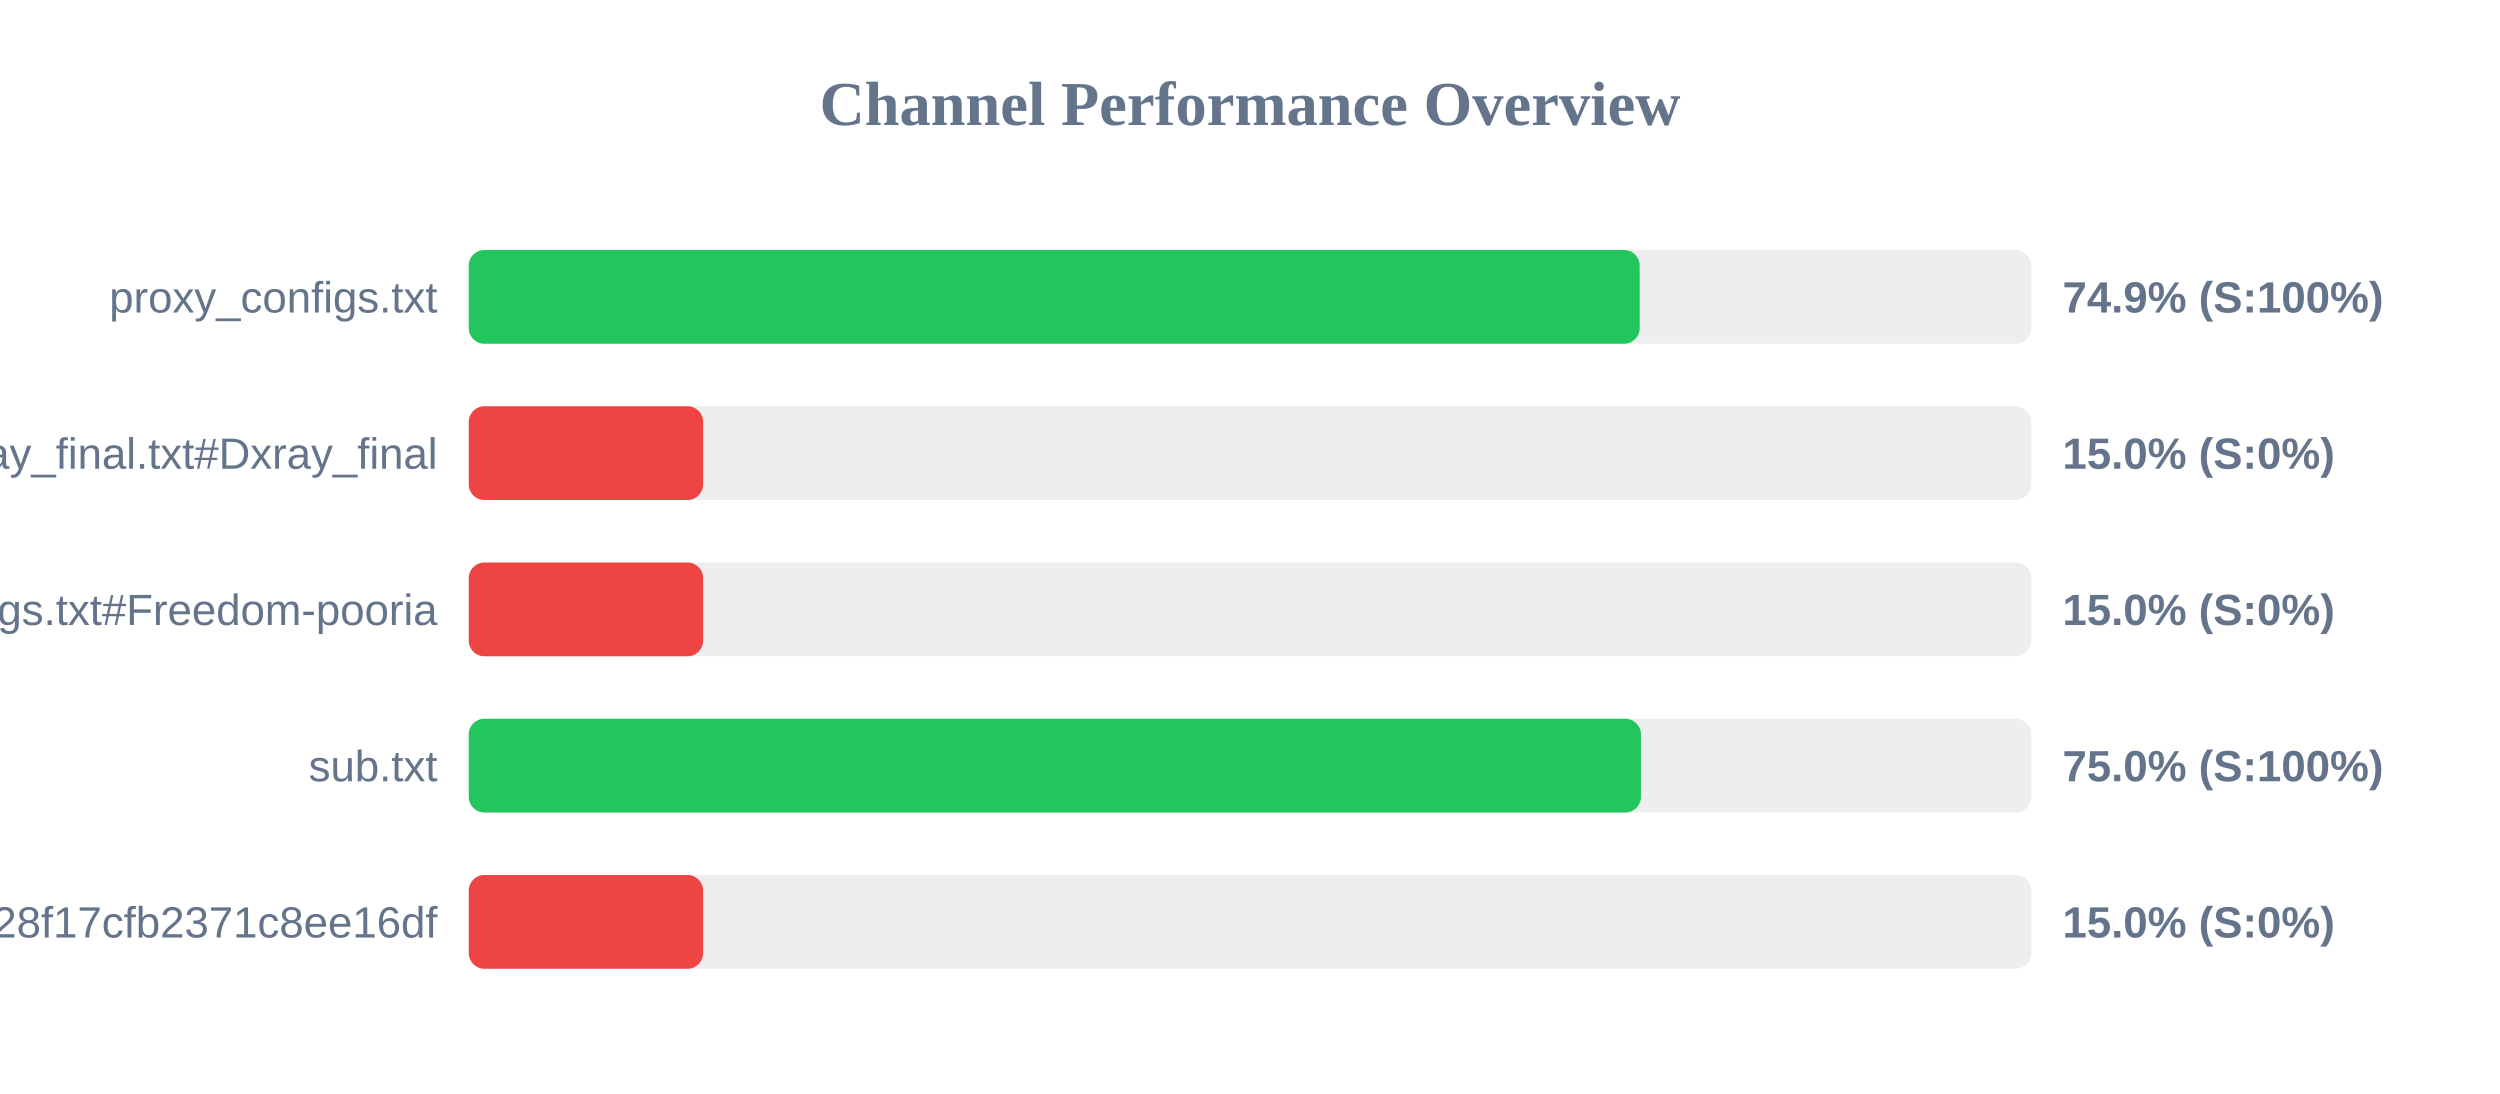
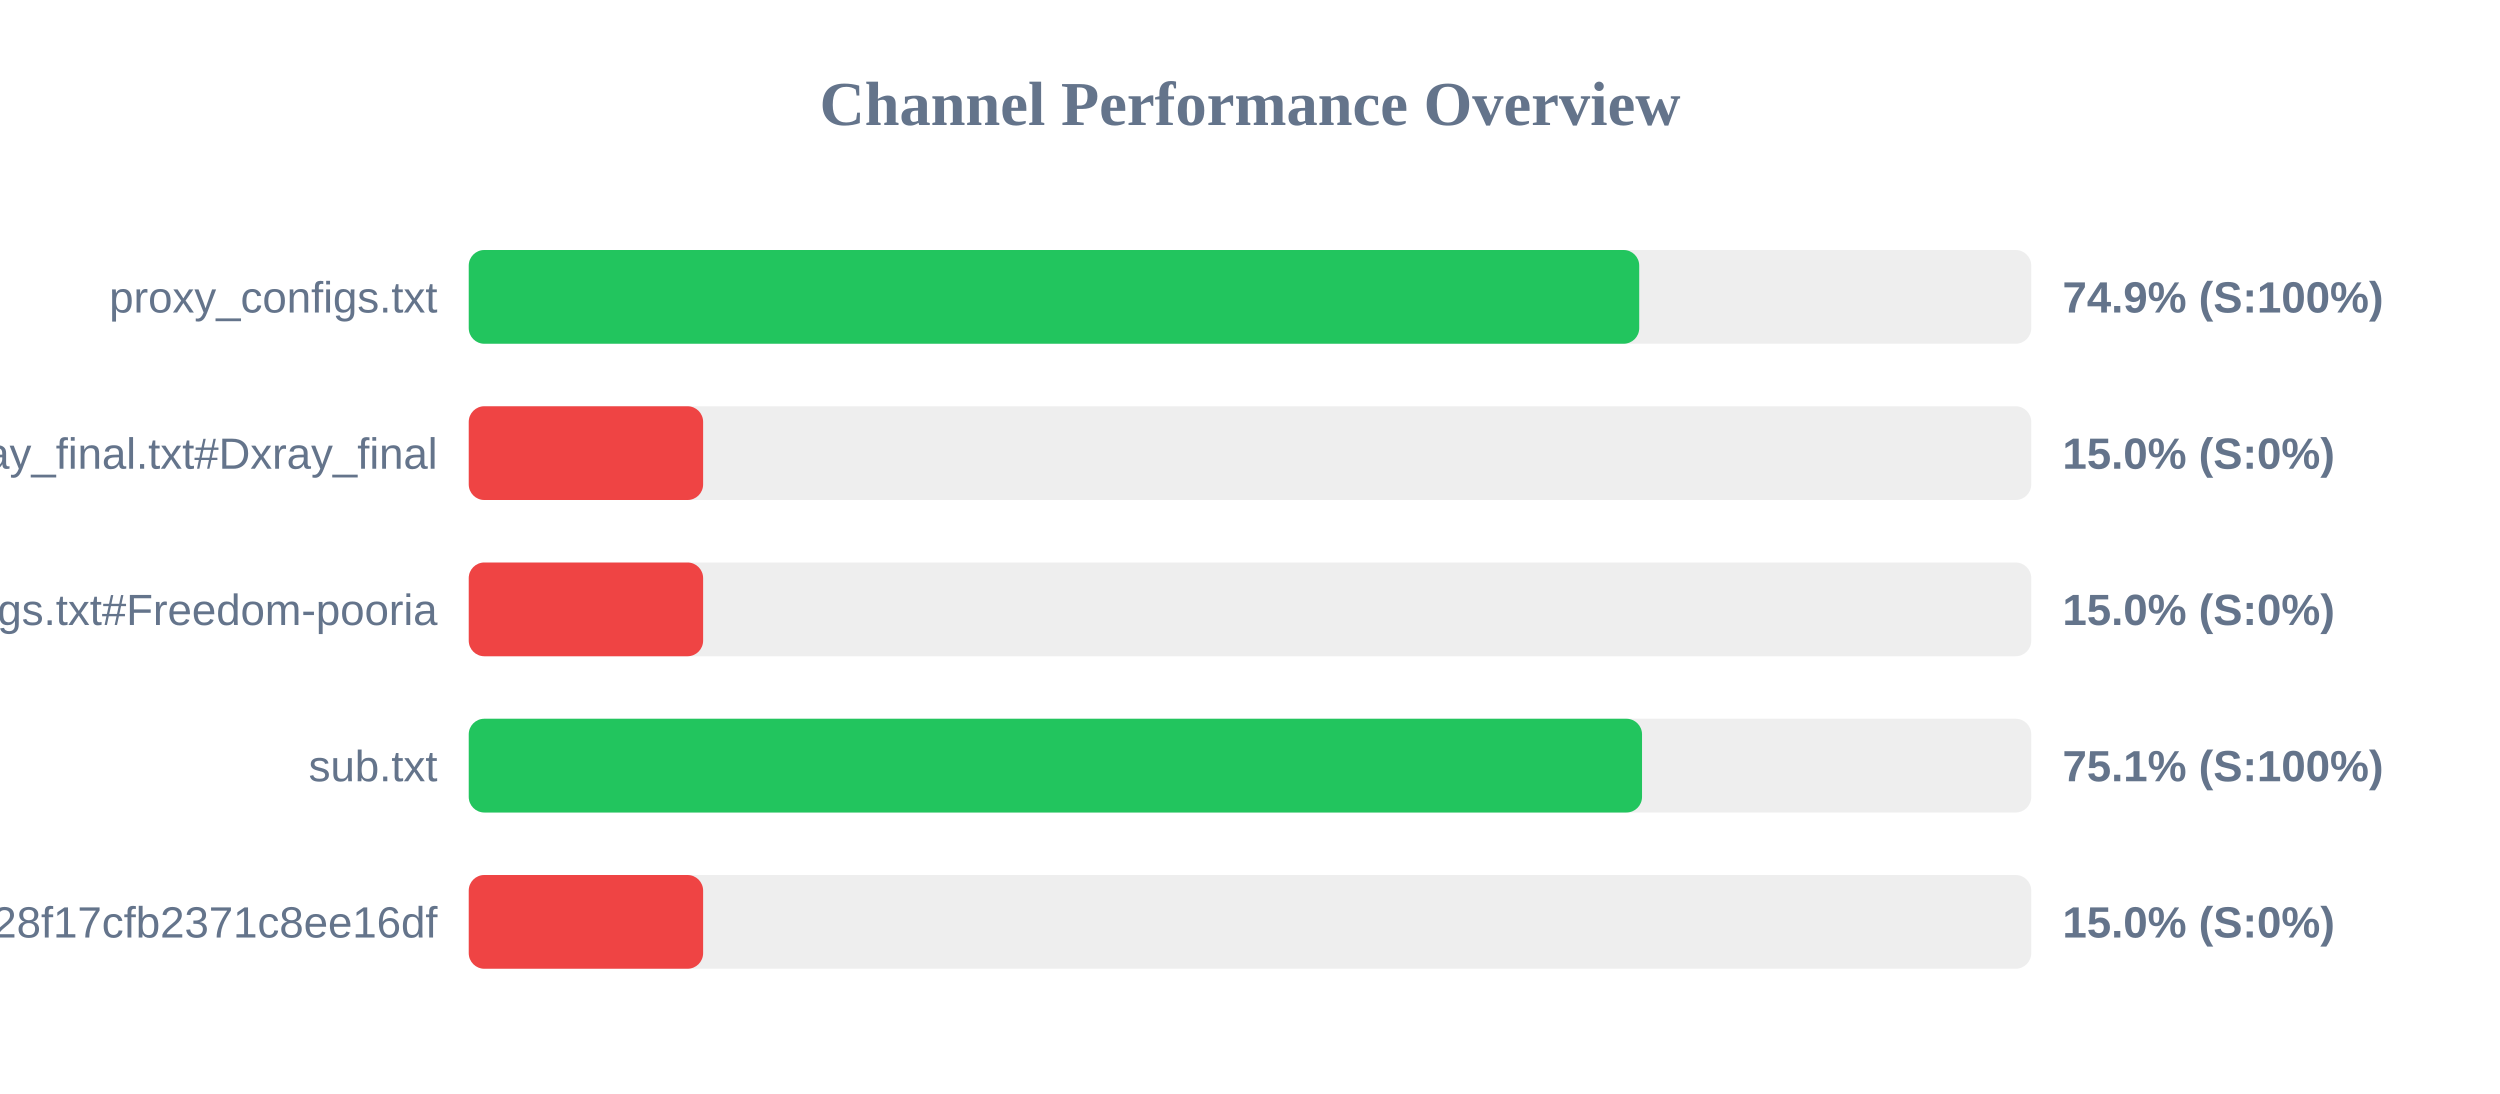
<svg xmlns="http://www.w3.org/2000/svg" width="800" height="350" version="1.1">
  <style>
        .row { font: 14px Arial; fill: #64748b; }
        .score { font: bold 14px Arial; fill: #64748b; }
    </style>
  <text x="400" y="40" text-anchor="middle" font-size="20px" font-weight="bold" fill="#64748b">Channel Performance Overview</text>
  <rect x="150" y="80" width="500" height="30" fill="#eee" rx="5" />
-   <rect x="150" y="80" width="374.7" height="30" fill="#22c55e" rx="5" />
+   <rect x="150" y="80" width="374.55" height="30" fill="#22c55e" rx="5" />
  <text x="140" y="100" text-anchor="end" class="row">proxy_configs.txt</text>
  <text x="660" y="100" text-anchor="start" class="score">74.9% (S:100%)</text>
  <rect x="150" y="130" width="500" height="30" fill="#eee" rx="5" />
  <rect x="150" y="130" width="75.0" height="30" fill="#ef4444" rx="5" />
  <text x="140" y="150" text-anchor="end" class="row">xray_final.txt#Dxray_final</text>
  <text x="660" y="150" text-anchor="start" class="score">15.0% (S:0%)</text>
  <rect x="150" y="180" width="500" height="30" fill="#eee" rx="5" />
  <rect x="150" y="180" width="75.0" height="30" fill="#ef4444" rx="5" />
  <text x="140" y="200" text-anchor="end" class="row">v2ray_configs.txt#Freedom-pooria</text>
  <text x="660" y="200" text-anchor="start" class="score">15.0% (S:0%)</text>
  <rect x="150" y="230" width="500" height="30" fill="#eee" rx="5" />
-   <rect x="150" y="230" width="375.1" height="30" fill="#22c55e" rx="5" />
+   <rect x="150" y="230" width="375.45" height="30" fill="#22c55e" rx="5" />
  <text x="140" y="250" text-anchor="end" class="row">sub.txt</text>
-   <text x="660" y="250" text-anchor="start" class="score">75.0% (S:100%)</text>
+   <text x="660" y="250" text-anchor="start" class="score">75.1% (S:100%)</text>
  <rect x="150" y="280" width="500" height="30" fill="#eee" rx="5" />
  <rect x="150" y="280" width="75.0" height="30" fill="#ef4444" rx="5" />
  <text x="140" y="300" text-anchor="end" class="row">?token=fedfed7b41b828f17cfb2371c8ee16df</text>
  <text x="660" y="300" text-anchor="start" class="score">15.0% (S:0%)</text>
</svg>
